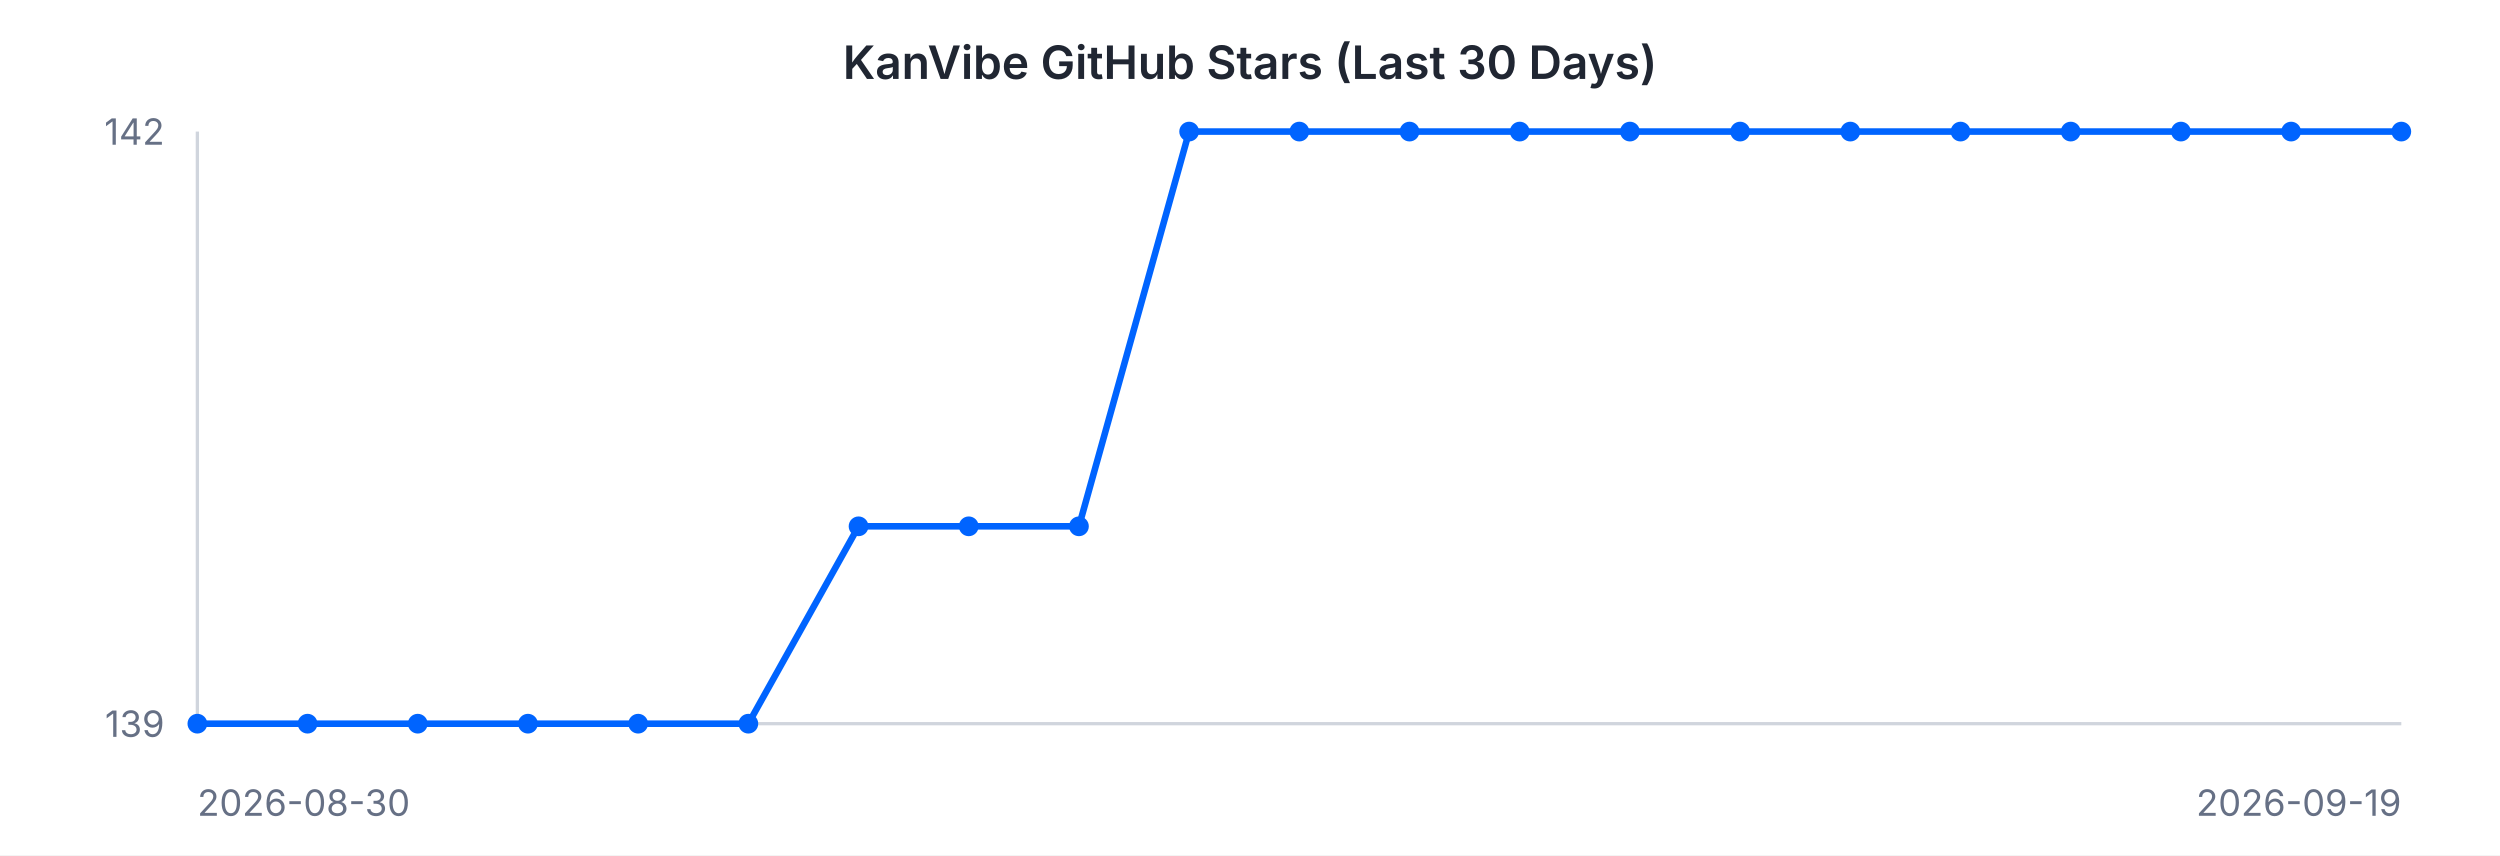
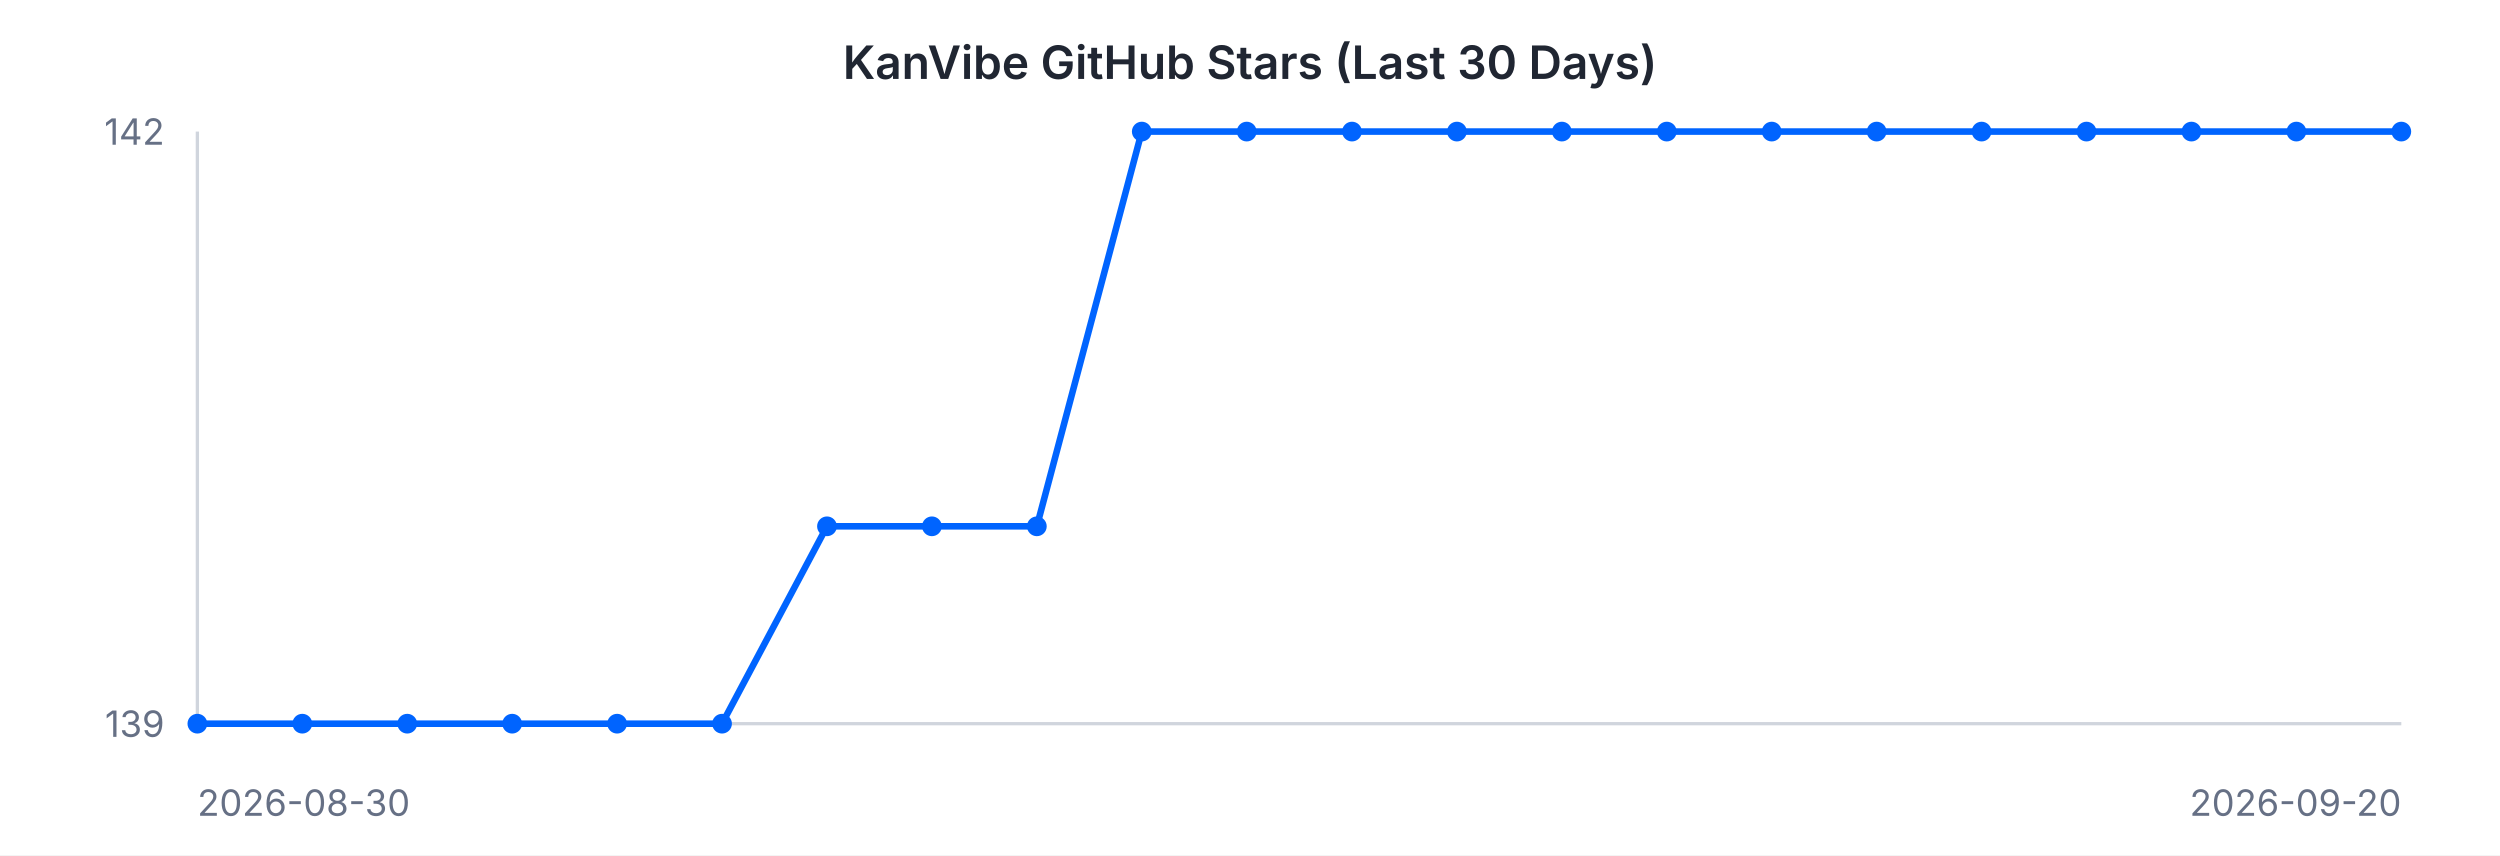
<svg xmlns="http://www.w3.org/2000/svg" width="760" height="260" viewBox="0 0 760 260" font-family="-apple-system, BlinkMacSystemFont, 'Segoe UI', sans-serif">
  <rect width="760" height="260" fill="#ffffff" />
  <text x="380" y="24" text-anchor="middle" font-size="14" font-weight="600" fill="#202632">KanVibe GitHub Stars (Last 30 Days)</text>
  <line x1="60" y1="40" x2="60" y2="220" stroke="#d0d5dd" stroke-width="1" />
  <line x1="60" y1="220" x2="730" y2="220" stroke="#d0d5dd" stroke-width="1" />
-   <path d="M 60.0 220.0 L 93.5 220.0 L 127.0 220.0 L 160.5 220.0 L 194.0 220.0 L 227.5 220.0 L 261.0 160.0 L 294.5 160.0 L 328.0 160.0 L 361.5 40.0 L 395.0 40.0 L 428.5 40.0 L 462.0 40.0 L 495.5 40.0 L 529.0 40.0 L 562.5 40.0 L 596.0 40.0 L 629.5 40.0 L 663.0 40.0 L 696.5 40.0 L 730.0 40.0" fill="none" stroke="#0064FF" stroke-width="2" />
+   <path d="M 60.0 220.0 L 91.9 220.0 L 123.8 220.0 L 155.7 220.0 L 187.6 220.0 L 219.5 220.0 L 251.4 160.0 L 283.3 160.0 L 315.2 160.0 L 347.1 40.0 L 379.0 40.0 L 411.0 40.0 L 442.9 40.0 L 474.8 40.0 L 506.7 40.0 L 538.6 40.0 L 570.5 40.0 L 602.4 40.0 L 634.3 40.0 L 666.2 40.0 L 698.1 40.0 L 730.0 40.0" fill="none" stroke="#0064FF" stroke-width="2" />
  <circle cx="60.0" cy="220.0" r="3" fill="#0064FF" />
-   <circle cx="93.5" cy="220.0" r="3" fill="#0064FF" />
-   <circle cx="127.0" cy="220.0" r="3" fill="#0064FF" />
-   <circle cx="160.5" cy="220.0" r="3" fill="#0064FF" />
-   <circle cx="194.0" cy="220.0" r="3" fill="#0064FF" />
-   <circle cx="227.5" cy="220.0" r="3" fill="#0064FF" />
-   <circle cx="261.0" cy="160.0" r="3" fill="#0064FF" />
-   <circle cx="294.5" cy="160.0" r="3" fill="#0064FF" />
-   <circle cx="328.0" cy="160.0" r="3" fill="#0064FF" />
-   <circle cx="361.5" cy="40.0" r="3" fill="#0064FF" />
-   <circle cx="395.0" cy="40.0" r="3" fill="#0064FF" />
-   <circle cx="428.5" cy="40.0" r="3" fill="#0064FF" />
-   <circle cx="462.0" cy="40.0" r="3" fill="#0064FF" />
-   <circle cx="495.5" cy="40.0" r="3" fill="#0064FF" />
-   <circle cx="529.0" cy="40.0" r="3" fill="#0064FF" />
-   <circle cx="562.5" cy="40.0" r="3" fill="#0064FF" />
-   <circle cx="596.0" cy="40.0" r="3" fill="#0064FF" />
-   <circle cx="629.5" cy="40.0" r="3" fill="#0064FF" />
-   <circle cx="663.0" cy="40.0" r="3" fill="#0064FF" />
-   <circle cx="696.5" cy="40.0" r="3" fill="#0064FF" />
+   <circle cx="91.9" cy="220.0" r="3" fill="#0064FF" />
+   <circle cx="123.8" cy="220.0" r="3" fill="#0064FF" />
+   <circle cx="155.7" cy="220.0" r="3" fill="#0064FF" />
+   <circle cx="187.6" cy="220.0" r="3" fill="#0064FF" />
+   <circle cx="219.5" cy="220.0" r="3" fill="#0064FF" />
+   <circle cx="251.4" cy="160.0" r="3" fill="#0064FF" />
+   <circle cx="283.3" cy="160.0" r="3" fill="#0064FF" />
+   <circle cx="315.2" cy="160.0" r="3" fill="#0064FF" />
+   <circle cx="347.1" cy="40.0" r="3" fill="#0064FF" />
+   <circle cx="379.0" cy="40.0" r="3" fill="#0064FF" />
+   <circle cx="411.0" cy="40.0" r="3" fill="#0064FF" />
+   <circle cx="442.9" cy="40.0" r="3" fill="#0064FF" />
+   <circle cx="474.8" cy="40.0" r="3" fill="#0064FF" />
+   <circle cx="506.7" cy="40.0" r="3" fill="#0064FF" />
+   <circle cx="538.6" cy="40.0" r="3" fill="#0064FF" />
+   <circle cx="570.5" cy="40.0" r="3" fill="#0064FF" />
+   <circle cx="602.4" cy="40.0" r="3" fill="#0064FF" />
+   <circle cx="634.3" cy="40.0" r="3" fill="#0064FF" />
+   <circle cx="666.2" cy="40.0" r="3" fill="#0064FF" />
+   <circle cx="698.1" cy="40.0" r="3" fill="#0064FF" />
  <circle cx="730.0" cy="40.0" r="3" fill="#0064FF" />
  <text x="50" y="44" text-anchor="end" font-size="11" fill="#667085">142</text>
  <text x="50" y="224" text-anchor="end" font-size="11" fill="#667085">139</text>
  <text x="60" y="248" text-anchor="start" font-size="11" fill="#667085">2026-08-30</text>
-   <text x="730" y="248" text-anchor="end" font-size="11" fill="#667085">2026-09-19</text>
+   <text x="730" y="248" text-anchor="end" font-size="11" fill="#667085">2026-09-20</text>
</svg>
